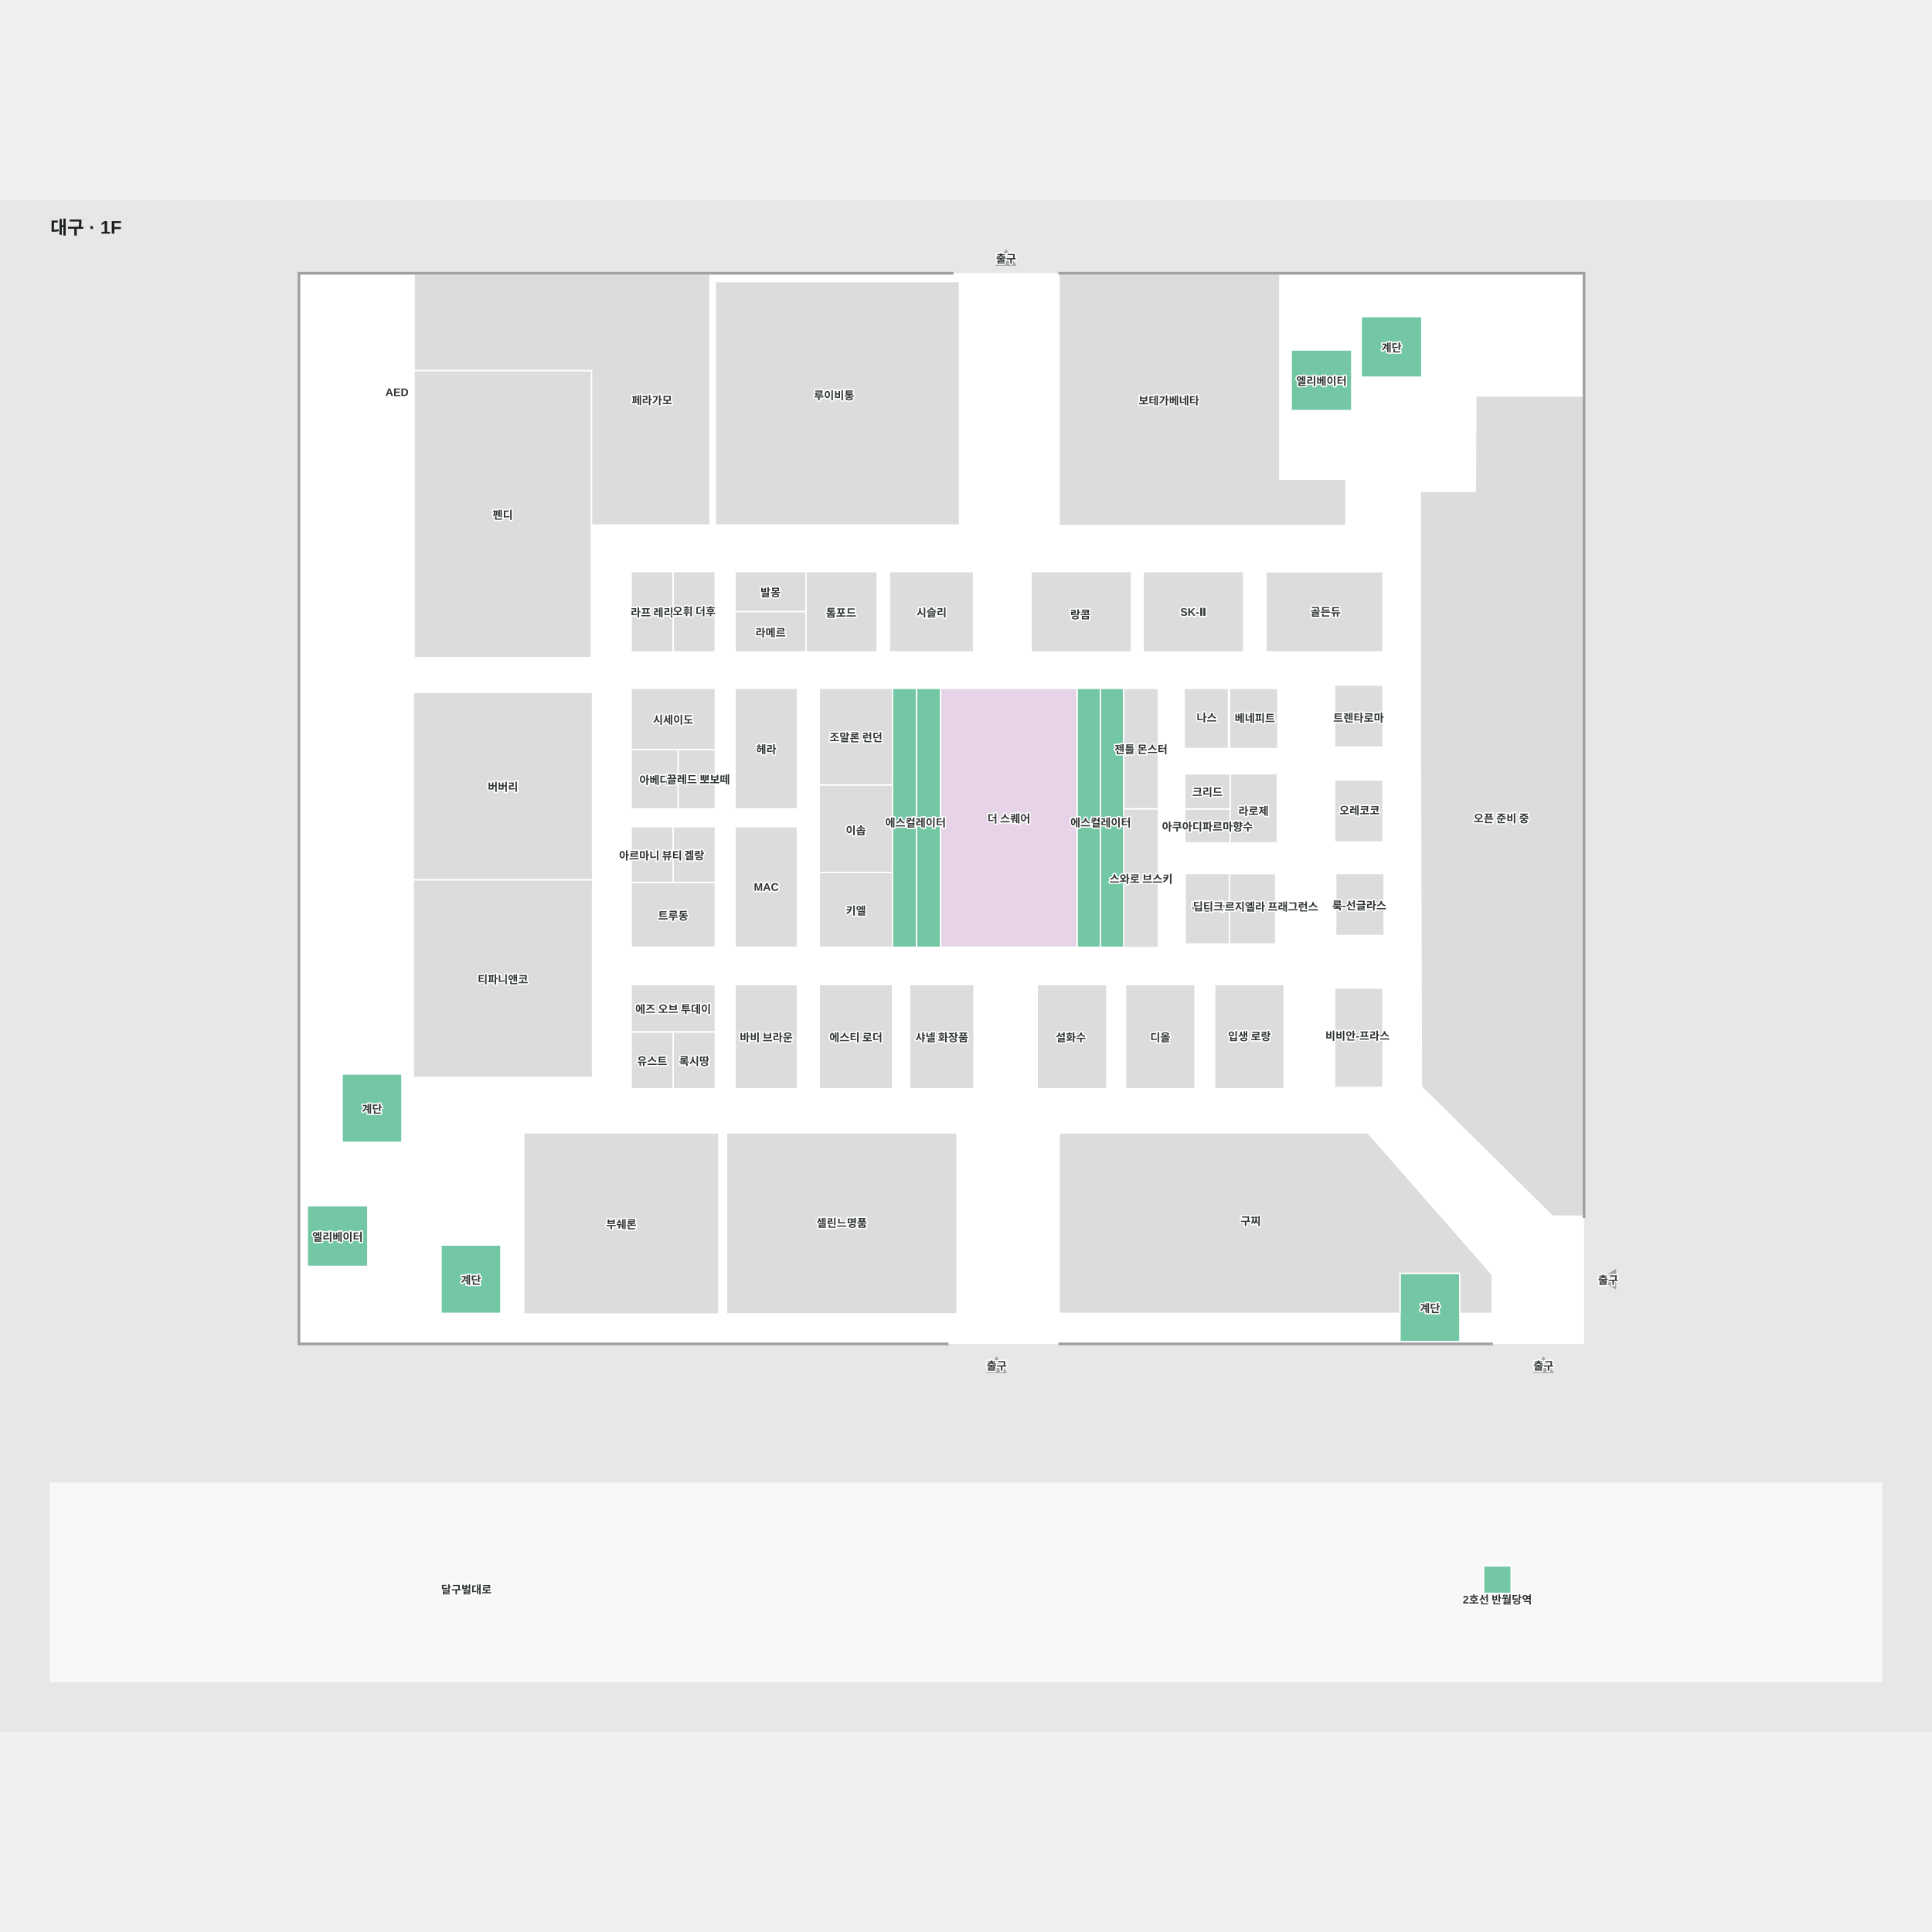
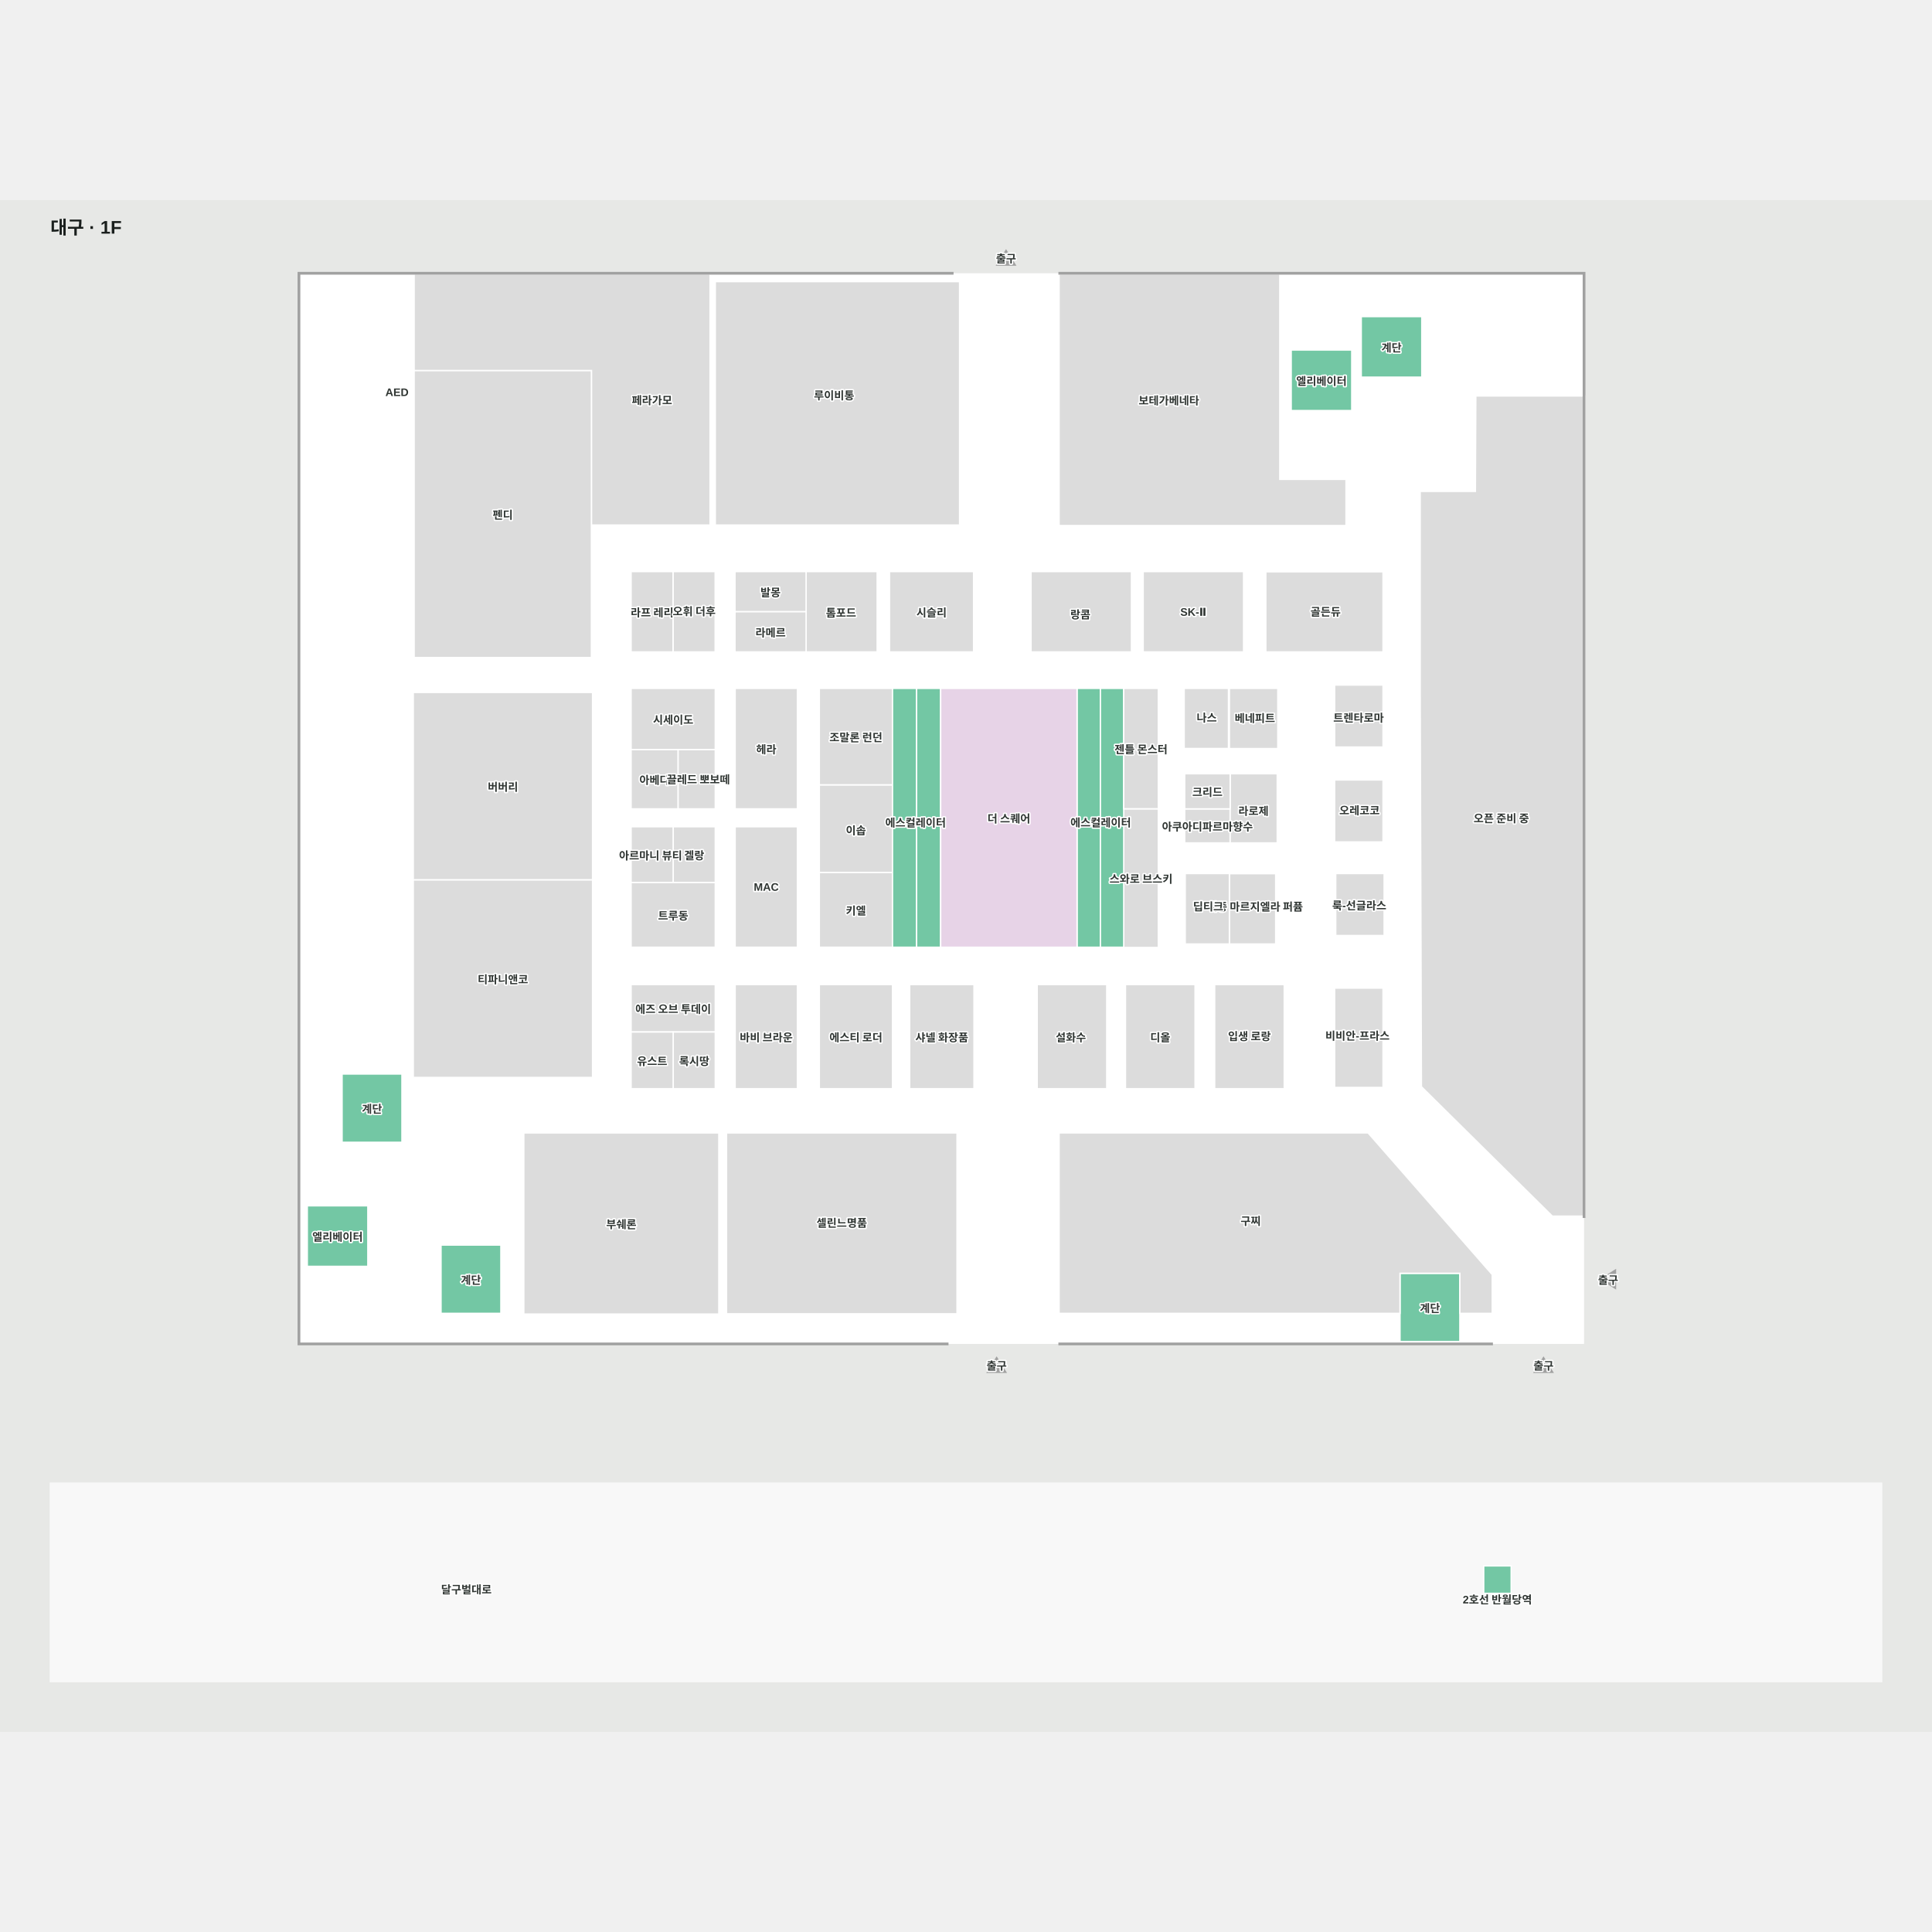
<svg xmlns="http://www.w3.org/2000/svg" viewBox="-55 233.384 2110 1673.026" width="1200" height="1200" role="img" aria-labelledby="title desc">
  <rect x="-55" y="233.384" width="2110" height="1673.026" fill="#e7e8e6" />
  <g>
    <polygon points="272.24,314.10 272.24,1481.89 1674.24,1481.89 1674.24,314.10" fill="#ffffff" fill-opacity="1" stroke="#ffffff" stroke-width="1.5" />
    <polygon points="2000.00,1851.41 0.00,1851.41 0.00,1634.75 2000.00,1634.75" fill="#f8f8f8" fill-opacity="1" stroke="#f8f8f8" stroke-width="1.5" />
  </g>
  <g>
    <polygon points="592.16,975.72 396.31,975.72 396.31,1191.64 592.16,1191.64" fill="#dcdcdc" fill-opacity="1" stroke="#ffffff" stroke-width="1.5" />
    <polygon points="592.16,771.15 396.31,771.15 396.31,975.72 592.16,975.72" fill="#dcdcdc" fill-opacity="1" stroke="#ffffff" stroke-width="1.5" />
    <polygon points="1455.46,639.36 1327.46,639.36 1327.46,726.87 1455.46,726.87" fill="#dcdcdc" fill-opacity="1" stroke="#ffffff" stroke-width="1.5" />
    <polygon points="1193.46,726.87 1303.16,726.87 1303.16,639.12 1193.46,639.12" fill="#dcdcdc" fill-opacity="1" stroke="#ffffff" stroke-width="1.5" />
    <polygon points="1180.72,639.12 1071.02,639.12 1071.02,726.87 1180.72,726.87" fill="#dcdcdc" fill-opacity="1" stroke="#ffffff" stroke-width="1.5" />
    <polygon points="916.44,726.87 1008.27,726.87 1008.27,639.12 916.44,639.12" fill="#dcdcdc" fill-opacity="1" stroke="#ffffff" stroke-width="1.5" />
    <polygon points="747.86,1203.93 815.88,1203.93 815.88,1090.16 747.86,1090.16" fill="#dcdcdc" fill-opacity="1" stroke="#ffffff" stroke-width="1.5" />
    <polygon points="634.24,1141.99 680.17,1141.99 726.18,1141.99 726.18,1090.16 634.24,1090.16" fill="#dcdcdc" fill-opacity="1" stroke="#ffffff" stroke-width="1.5" />
    <polygon points="680.17,1203.93 726.18,1203.93 726.18,1141.99 680.17,1141.99" fill="#dcdcdc" fill-opacity="1" stroke="#ffffff" stroke-width="1.5" />
    <polygon points="634.24,1141.99 634.24,1203.93 680.17,1203.93 680.17,1141.99" fill="#dcdcdc" fill-opacity="1" stroke="#ffffff" stroke-width="1.5" />
    <polygon points="1347.56,1090.16 1271.56,1090.16 1271.56,1203.93 1347.56,1203.93" fill="#dcdcdc" fill-opacity="1" stroke="#ffffff" stroke-width="1.5" />
    <polygon points="1250.16,1090.16 1174.15,1090.16 1174.15,1203.93 1250.16,1203.93" fill="#dcdcdc" fill-opacity="1" stroke="#ffffff" stroke-width="1.5" />
    <polygon points="1153.73,1090.16 1077.73,1090.16 1077.73,1203.93 1153.73,1203.93" fill="#dcdcdc" fill-opacity="1" stroke="#ffffff" stroke-width="1.5" />
    <polygon points="938.46,1203.93 1008.72,1203.93 1008.72,1090.16 938.46,1090.16" fill="#dcdcdc" fill-opacity="1" stroke="#ffffff" stroke-width="1.5" />
    <polygon points="919.73,1090.16 839.80,1090.16 839.80,1203.93 919.73,1203.93" fill="#dcdcdc" fill-opacity="1" stroke="#ffffff" stroke-width="1.5" />
    <polygon points="815.88,917.81 747.86,917.81 747.86,1049.41 815.88,1049.41" fill="#dcdcdc" fill-opacity="1" stroke="#ffffff" stroke-width="1.5" />
    <polygon points="726.18,978.73 726.18,917.81 680.17,917.81 680.17,978.73" fill="#dcdcdc" fill-opacity="1" stroke="#ffffff" stroke-width="1.5" />
    <polygon points="680.17,917.81 634.24,917.81 634.24,978.73 680.17,978.73" fill="#dcdcdc" fill-opacity="1" stroke="#ffffff" stroke-width="1.5" />
    <polygon points="726.18,978.73 680.17,978.73 634.24,978.73 634.24,1049.41 726.18,1049.41" fill="#dcdcdc" fill-opacity="1" stroke="#ffffff" stroke-width="1.5" />
    <polygon points="1210.07,898.18 1172.28,898.18 1172.28,1049.67 1210.07,1049.67" fill="#dcdcdc" fill-opacity="1" stroke="#ffffff" stroke-width="1.5" />
    <polygon points="1238.28,766.68 1238.28,832.37 1286.64,832.37 1286.64,766.68" fill="#dcdcdc" fill-opacity="1" stroke="#ffffff" stroke-width="1.5" />
    <polygon points="1287.67,1045.85 1338.21,1045.85 1338.21,969.04 1287.67,969.04" fill="#dcdcdc" fill-opacity="1" stroke="#ffffff" stroke-width="1.5" />
    <polygon points="919.73,872.02 839.80,872.02 839.80,967.80 919.73,967.80" fill="#dcdcdc" fill-opacity="1" stroke="#ffffff" stroke-width="1.5" />
    <polygon points="1239.40,1045.85 1287.67,1045.85 1287.67,968.90 1239.40,968.90" fill="#dcdcdc" fill-opacity="1" stroke="#ffffff" stroke-width="1.5" />
    <polygon points="919.73,766.68 839.80,766.68 839.80,872.02 919.73,872.02" fill="#dcdcdc" fill-opacity="1" stroke="#ffffff" stroke-width="1.5" />
    <polygon points="839.80,967.80 839.80,1049.41 919.73,1049.41 919.73,967.80" fill="#dcdcdc" fill-opacity="1" stroke="#ffffff" stroke-width="1.5" />
    <polygon points="815.88,766.68 747.86,766.68 747.86,898.28 815.88,898.28" fill="#dcdcdc" fill-opacity="1" stroke="#ffffff" stroke-width="1.5" />
    <polygon points="726.18,833.60 726.18,766.68 634.24,766.68 634.24,833.60 685.47,833.60" fill="#dcdcdc" fill-opacity="1" stroke="#ffffff" stroke-width="1.5" />
    <polygon points="726.18,833.60 685.47,833.60 685.47,898.28 726.18,898.28" fill="#dcdcdc" fill-opacity="1" stroke="#ffffff" stroke-width="1.5" />
    <polygon points="634.24,833.60 634.24,898.28 685.47,898.28 685.47,833.60" fill="#dcdcdc" fill-opacity="1" stroke="#ffffff" stroke-width="1.5" />
    <polygon points="903.00,639.12 825.36,639.12 825.36,683.00 825.36,726.87 903.00,726.87" fill="#dcdcdc" fill-opacity="1" stroke="#ffffff" stroke-width="1.5" />
    <polygon points="825.36,639.12 747.72,639.12 747.72,683.00 825.36,683.00" fill="#dcdcdc" fill-opacity="1" stroke="#ffffff" stroke-width="1.5" />
    <polygon points="747.72,683.00 747.72,726.87 825.36,726.87 825.36,683.00" fill="#dcdcdc" fill-opacity="1" stroke="#ffffff" stroke-width="1.5" />
    <polygon points="634.24,639.12 634.24,726.87 680.16,726.87 680.16,639.12" fill="#dcdcdc" fill-opacity="1" stroke="#ffffff" stroke-width="1.5" />
    <polygon points="726.07,639.12 680.16,639.12 680.16,726.87 726.07,726.87" fill="#dcdcdc" fill-opacity="1" stroke="#ffffff" stroke-width="1.5" />
    <polygon points="1415.03,588.87 1415.03,538.42 1342.71,538.42 1342.71,314.10 1101.66,314.10 1101.66,588.87" fill="#dcdcdc" fill-opacity="1" stroke="#ffffff" stroke-width="1.5" />
    <polygon points="590.91,588.35 720.50,588.35 720.50,314.10 397.31,314.10 397.31,419.72 590.91,419.72" fill="#dcdcdc" fill-opacity="1" stroke="#ffffff" stroke-width="1.5" />
    <polygon points="590.91,588.35 590.91,419.72 397.31,419.72 397.31,733.02 590.91,733.02" fill="#dcdcdc" fill-opacity="1" stroke="#ffffff" stroke-width="1.5" />
    <polygon points="1556.79,447.36 1556.31,551.58 1496.01,551.58 1496.01,766.48 1497.39,1201.73 1640.38,1343.09 1675.74,1343.09 1675.74,447.36" fill="#dcdcdc" fill-opacity="1" stroke="#ffffff" stroke-width="1.5" />
    <polygon points="1421.30,463.28 1355.16,463.28 1355.16,397.15 1421.30,397.15" fill="#73c7a4" fill-opacity="1" stroke="#ffffff" stroke-width="1.5" />
    <polygon points="346.73,1397.92 280.60,1397.92 280.60,1331.79 346.73,1331.79" fill="#73c7a4" fill-opacity="1" stroke="#ffffff" stroke-width="1.5" />
    <polygon points="946.03,766.68 919.73,766.68 919.73,912.72 946.03,912.72" fill="#73c7a4" fill-opacity="1" stroke="#ffffff" stroke-width="1.5" />
    <polygon points="919.73,912.72 919.73,1049.41 946.03,1049.41 946.03,912.72" fill="#73c7a4" fill-opacity="1" stroke="#ffffff" stroke-width="1.5" />
    <polygon points="972.33,912.72 972.33,766.68 946.03,766.68 946.03,912.72" fill="#73c7a4" fill-opacity="1" stroke="#ffffff" stroke-width="1.5" />
    <polygon points="946.03,912.72 946.03,1049.41 972.33,1049.41 972.33,912.72" fill="#73c7a4" fill-opacity="1" stroke="#ffffff" stroke-width="1.5" />
    <polygon points="1146.78,766.68 1121.27,766.68 1121.27,912.72 1146.78,912.72" fill="#73c7a4" fill-opacity="1" stroke="#ffffff" stroke-width="1.5" />
    <polygon points="1121.27,912.72 1121.27,1049.41 1146.78,1049.41 1146.78,912.72" fill="#73c7a4" fill-opacity="1" stroke="#ffffff" stroke-width="1.5" />
    <polygon points="1172.28,912.72 1172.28,766.68 1146.78,766.68 1146.78,912.72" fill="#73c7a4" fill-opacity="1" stroke="#ffffff" stroke-width="1.5" />
    <polygon points="1146.78,912.72 1146.78,1049.41 1172.28,1049.41 1172.28,912.72" fill="#73c7a4" fill-opacity="1" stroke="#ffffff" stroke-width="1.5" />
    <polygon points="1497.80,426.80 1431.66,426.80 1431.66,360.66 1497.80,360.66" fill="#73c7a4" fill-opacity="1" stroke="#ffffff" stroke-width="1.5" />
    <polygon points="1473.99,1405.51 1473.99,1480.09 1539.37,1480.09 1539.37,1405.51" fill="#73c7a4" fill-opacity="1" stroke="#ffffff" stroke-width="1.5" />
    <polygon points="426.65,1374.66 426.65,1449.24 492.02,1449.24 492.02,1374.66" fill="#73c7a4" fill-opacity="1" stroke="#ffffff" stroke-width="1.5" />
    <polygon points="318.60,1187.85 318.60,1262.43 383.98,1262.43 383.98,1187.85" fill="#73c7a4" fill-opacity="1" stroke="#ffffff" stroke-width="1.5" />
    <polygon points="1033.74,304.38 1053.74,304.38 1043.74,288.38" fill="#a1a1a1" fill-opacity="1" stroke="#a1a1a1" stroke-width="1.5" />
    <polygon points="1023.46,1513.58 1043.46,1513.58 1033.46,1497.58" fill="#a1a1a1" fill-opacity="1" stroke="#a1a1a1" stroke-width="1.5" />
    <polygon points="1620.73,1513.58 1640.73,1513.58 1630.73,1497.58" fill="#a1a1a1" fill-opacity="1" stroke="#a1a1a1" stroke-width="1.5" />
    <polygon points="1709.29,1421.95 1709.29,1401.95 1693.29,1411.95" fill="#a1a1a1" fill-opacity="1" stroke="#a1a1a1" stroke-width="1.5" />
    <polygon points="738.49,1252.19 738.49,1449.74 990.21,1449.74 990.21,1252.19" fill="#dcdcdc" fill-opacity="1" stroke="#ffffff" stroke-width="1.5" />
    <polygon points="1238.86,935.46 1288.49,935.46 1288.49,898.28 1238.86,898.28" fill="#dcdcdc" fill-opacity="1" stroke="#ffffff" stroke-width="1.5" />
    <polygon points="1565.41,1725.05 1565.41,1755.05 1595.41,1755.05 1595.41,1725.05" fill="#73c7a4" fill-opacity="1" stroke="#ffffff" stroke-width="1.5" />
    <polygon points="972.33,1049.41 1121.27,1049.41 1121.27,766.68 972.33,766.68" fill="#e7d3e7" fill-opacity="1" stroke="#ffffff" stroke-width="1.5" />
    <polygon points="1288.49,935.46 1339.91,935.46 1339.91,859.91 1288.49,859.91" fill="#dcdcdc" fill-opacity="1" stroke="#ffffff" stroke-width="1.5" />
    <polygon points="1238.86,898.28 1288.49,898.28 1288.49,859.91 1238.86,859.91" fill="#dcdcdc" fill-opacity="1" stroke="#ffffff" stroke-width="1.5" />
    <polygon points="1210.07,898.18 1210.07,766.68 1172.28,766.68 1172.28,898.18" fill="#dcdcdc" fill-opacity="1" stroke="#ffffff" stroke-width="1.5" />
    <polygon points="1340.54,766.68 1287.67,766.68 1287.67,832.42 1340.54,832.42" fill="#dcdcdc" fill-opacity="1" stroke="#ffffff" stroke-width="1.5" />
    <polygon points="517.06,1450.02 730.07,1450.02 730.07,1252.19 517.06,1252.19" fill="#dcdcdc" fill-opacity="1" stroke="#ffffff" stroke-width="1.5" />
    <polygon points="1574.72,1406.96 1439.13,1252.19 1101.66,1252.19 1101.66,1449.24 1473.99,1449.24 1473.99,1405.51 1539.37,1405.51 1539.37,1449.24 1574.72,1449.24" fill="#dcdcdc" fill-opacity="1" stroke="#ffffff" stroke-width="1.5" />
    <polygon points="1674.24,314.10 1674.24,1344.33 1675.74,1344.33 1675.74,312.60 1101.66,312.60 1101.66,314.10" fill="#a1a1a1" fill-opacity="1" stroke="#a1a1a1" stroke-width="1.5" />
    <polygon points="1101.66,1481.89 1101.66,1483.39 1574.72,1483.39 1574.72,1481.89" fill="#a1a1a1" fill-opacity="1" stroke="#a1a1a1" stroke-width="1.5" />
    <polygon points="272.24,1481.89 272.24,314.10 985.66,314.10 985.66,312.60 270.74,312.60 270.74,1483.39 980.14,1483.39 980.14,1481.89" fill="#a1a1a1" fill-opacity="1" stroke="#a1a1a1" stroke-width="1.5" />
    <polygon points="992.98,322.47 726.18,322.47 726.18,588.35 992.98,588.35" fill="#dcdcdc" fill-opacity="1" stroke="#ffffff" stroke-width="1.5" />
    <polygon points="1455.46,763.07 1402.59,763.07 1402.59,830.77 1455.46,830.77" fill="#dcdcdc" fill-opacity="1" stroke="#ffffff" stroke-width="1.5" />
    <polygon points="1455.46,866.70 1402.59,866.70 1402.59,934.39 1455.46,934.39" fill="#dcdcdc" fill-opacity="1" stroke="#ffffff" stroke-width="1.5" />
    <polygon points="1456.65,968.90 1403.78,968.90 1403.78,1036.59 1456.65,1036.59" fill="#dcdcdc" fill-opacity="1" stroke="#ffffff" stroke-width="1.5" />
    <polygon points="1455.46,1094.06 1402.59,1094.06 1402.59,1202.52 1455.46,1202.52" fill="#dcdcdc" fill-opacity="1" stroke="#ffffff" stroke-width="1.5" />
  </g>
  <g font-family="Arial, 'Noto Sans KR', sans-serif" font-size="12" font-weight="600" fill="#303633" stroke="#fff" stroke-width="3" paint-order="stroke" stroke-linejoin="round">
    <text x="454.358" y="1750" text-anchor="middle" dominant-baseline="central">달구벌대로</text>
    <text x="494.109" y="576.37" text-anchor="middle" dominant-baseline="central">펜디</text>
    <text x="657.067" y="451.225" text-anchor="middle" dominant-baseline="central">페라가모</text>
    <text x="494.232" y="873.432" text-anchor="middle" dominant-baseline="central">버버리</text>
    <text x="494.232" y="1083.679" text-anchor="middle" dominant-baseline="central">티파니앤코</text>
    <text x="680.212" y="1116.076" text-anchor="middle" dominant-baseline="central">에즈 오브 투데이</text>
    <text x="657.205" y="1172.96" text-anchor="middle" dominant-baseline="central">유스트</text>
    <text x="703.174" y="1172.96" text-anchor="middle" dominant-baseline="central">록시땅</text>
    <text x="703.174" y="948.272" text-anchor="middle" dominant-baseline="central">겔랑</text>
    <text x="680.212" y="1014.071" text-anchor="middle" dominant-baseline="central">트루동</text>
    <text x="659.856" y="865.941" text-anchor="middle" dominant-baseline="central">아베다</text>
    <text x="707.674" y="865.325" text-anchor="middle" dominant-baseline="central">끌레드 뽀보떼</text>
    <text x="680.212" y="800.142" text-anchor="middle" dominant-baseline="central">시세이도</text>
    <text x="657.199" y="682.997" text-anchor="middle" dominant-baseline="central">라프 레리</text>
    <text x="703.112" y="681.727" text-anchor="middle" dominant-baseline="central">오휘 더후</text>
    <text x="786.54" y="661.059" text-anchor="middle" dominant-baseline="central">발몽</text>
    <text x="786.54" y="704.936" text-anchor="middle" dominant-baseline="central">라메르</text>
    <text x="863.55" y="683.274" text-anchor="middle" dominant-baseline="central">톰포드</text>
    <text x="781.867" y="832.483" text-anchor="middle" dominant-baseline="central">헤라</text>
    <text x="781.867" y="983.608" text-anchor="middle" dominant-baseline="central">MAC</text>
    <text x="781.867" y="1147.043" text-anchor="middle" dominant-baseline="central">바비 브라운</text>
    <text x="879.765" y="1147.043" text-anchor="middle" dominant-baseline="central">에스티 로더</text>
    <text x="879.765" y="1008.604" text-anchor="middle" dominant-baseline="central">키엘</text>
    <text x="879.765" y="920.943" text-anchor="middle" dominant-baseline="central">이솝</text>
    <text x="879.765" y="819.351" text-anchor="middle" dominant-baseline="central">조말론 런던</text>
    <text x="962.355" y="682.997" text-anchor="middle" dominant-baseline="central">시슬리</text>
-     <text x="1315.652" y="1004.275" text-anchor="middle" dominant-baseline="central">메종 마르지엘라 프래그런스</text>
+     <text x="1315.652" y="1004.275" text-anchor="middle" dominant-baseline="central">메종 마르지엘라 퍼퓸</text>
    <text x="1264.508" y="1004.096" text-anchor="middle" dominant-baseline="central">딥티크</text>
    <text x="1263.678" y="879.096" text-anchor="middle" dominant-baseline="central">크리드</text>
    <text x="973.593" y="1147.043" text-anchor="middle" dominant-baseline="central">샤넬 화장품</text>
    <text x="1310.923" y="1347.6" text-anchor="middle" dominant-baseline="central">구찌</text>
    <text x="1114.516" y="1147.043" text-anchor="middle" dominant-baseline="central">설화수</text>
    <text x="1212.153" y="1147.043" text-anchor="middle" dominant-baseline="central">디올</text>
    <text x="1309.559" y="1145.773" text-anchor="middle" dominant-baseline="central">입생 로랑</text>
    <text x="655.528" y="948.435" text-anchor="middle" dominant-baseline="central">아르마니 뷰티</text>
    <text x="1262.924" y="797.919" text-anchor="middle" dominant-baseline="central">나스</text>
    <text x="855.929" y="445.869" text-anchor="middle" dominant-baseline="central">루이비통</text>
    <text x="1124.923" y="685.212" text-anchor="middle" dominant-baseline="central">랑콤</text>
    <text x="1248.308" y="682.997" text-anchor="middle" dominant-baseline="central">SK-Ⅱ</text>
    <text x="1315.511" y="798.41" text-anchor="middle" dominant-baseline="central">베네피트</text>
    <text x="1191.172" y="973.929" text-anchor="middle" dominant-baseline="central">스와로 브스키</text>
    <text x="1191.172" y="832.435" text-anchor="middle" dominant-baseline="central">젠틀 몬스터</text>
    <text x="1392.732" y="682.187" text-anchor="middle" dominant-baseline="central">골든듀</text>
    <text x="1313.955" y="899.741" text-anchor="middle" dominant-baseline="central">라로제</text>
    <text x="623.566" y="1351.108" text-anchor="middle" dominant-baseline="central">부쉐론</text>
    <text x="864.347" y="1349.606" text-anchor="middle" dominant-baseline="central">셀린느명품</text>
    <text x="1221.625" y="451.487" text-anchor="middle" dominant-baseline="central">보테가베네타</text>
    <text x="1046.8" y="908.046" text-anchor="middle" dominant-baseline="central">더 스퀘어</text>
    <text x="1263.678" y="916.869" text-anchor="middle" dominant-baseline="central">아쿠아디파르마향수</text>
    <text x="1388.23" y="430.213" text-anchor="middle" dominant-baseline="central">엘리베이터</text>
    <text x="1464.729" y="393.732" text-anchor="middle" dominant-baseline="central">계단</text>
    <text x="944.921" y="912.533" text-anchor="middle" dominant-baseline="central">에스컬레이터</text>
    <text x="1147.106" y="912.389" text-anchor="middle" dominant-baseline="central">에스컬레이터</text>
    <text x="313.665" y="1364.856" text-anchor="middle" dominant-baseline="central">엘리베이터</text>
    <text x="351.289" y="1225.138" text-anchor="middle" dominant-baseline="central">계단</text>
    <text x="459.335" y="1411.949" text-anchor="middle" dominant-baseline="central">계단</text>
    <text x="1506.683" y="1442.799" text-anchor="middle" dominant-baseline="central">계단</text>
    <text x="1043.743" y="296.384" text-anchor="middle" dominant-baseline="central">출구</text>
    <text x="1701.288" y="1411.949" text-anchor="middle" dominant-baseline="central">출구</text>
    <text x="1630.729" y="1505.58" text-anchor="middle" dominant-baseline="central">출구</text>
    <text x="1033.462" y="1505.58" text-anchor="middle" dominant-baseline="central">출구</text>
    <text x="1580.306" y="1759.031" text-anchor="middle" dominant-baseline="central">2호선 반월당역</text>
    <text x="378.553" y="443.284" text-anchor="middle" dominant-baseline="central">AED</text>
    <text x="1584.646" y="907.798" text-anchor="middle" dominant-baseline="central">오픈 준비 중</text>
    <text x="1428.737" y="798" text-anchor="middle" dominant-baseline="central">트렌타로마</text>
    <text x="1429.759" y="899.128" text-anchor="middle" dominant-baseline="central">오레코코</text>
    <text x="1429.504" y="1002.983" text-anchor="middle" dominant-baseline="central">룩-선글라스</text>
    <text x="1427.566" y="1145.288" text-anchor="middle" dominant-baseline="central">비비안-프라스</text>
  </g>
  <style>.managed-brand { fill:#9a5300; font-size:15px; font-weight:800; stroke:#fff7df; stroke-width:5; }</style>
  <text x="0" y="270.384" font-family="Arial, 'Noto Sans KR', sans-serif" font-size="20" font-weight="700" fill="#1a1f1d">대구 · 1F</text>
</svg>
